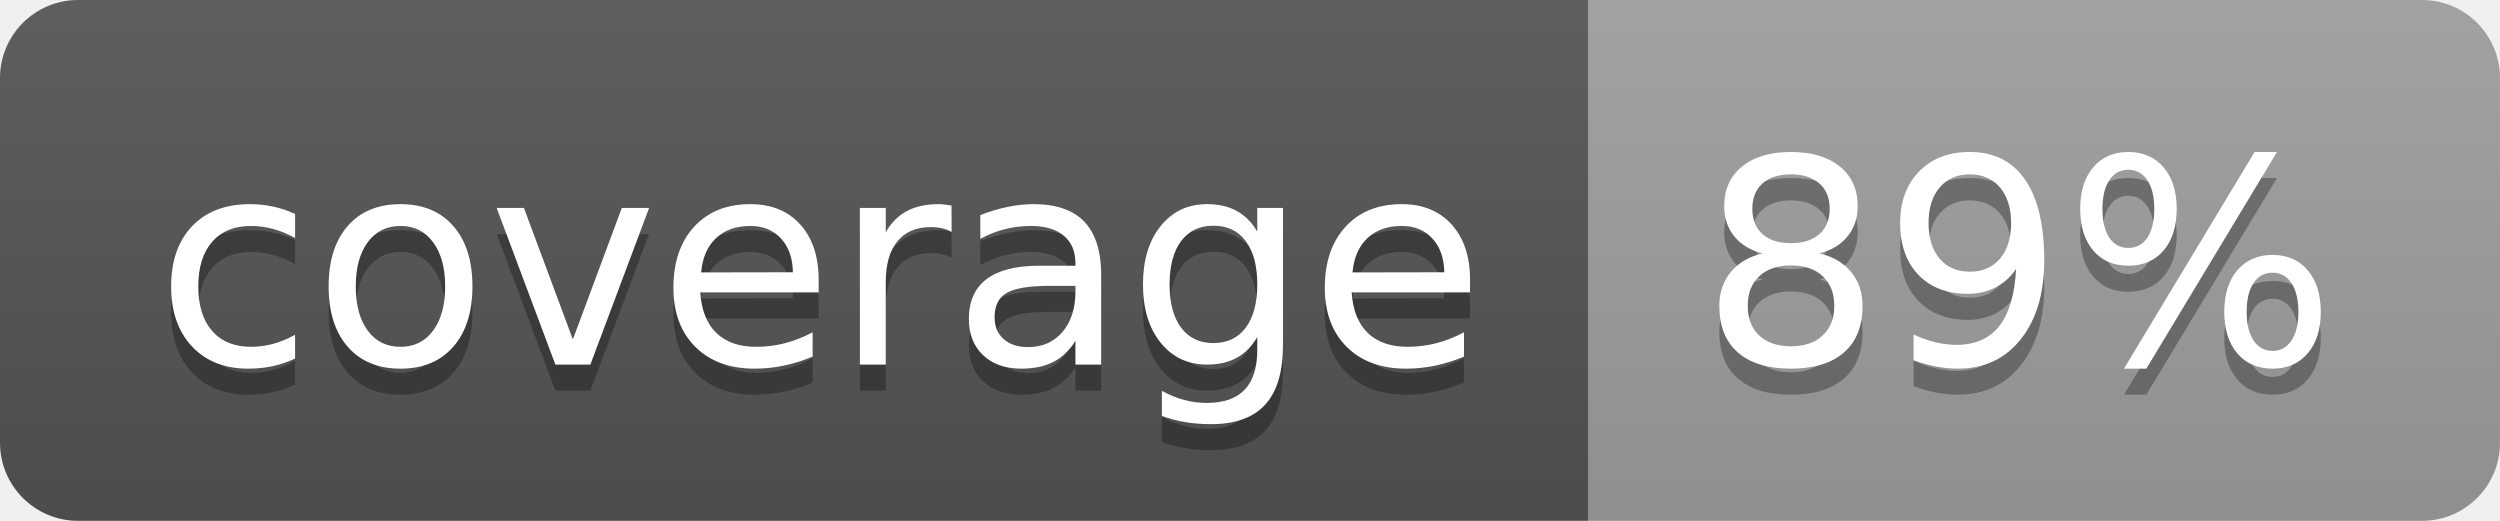
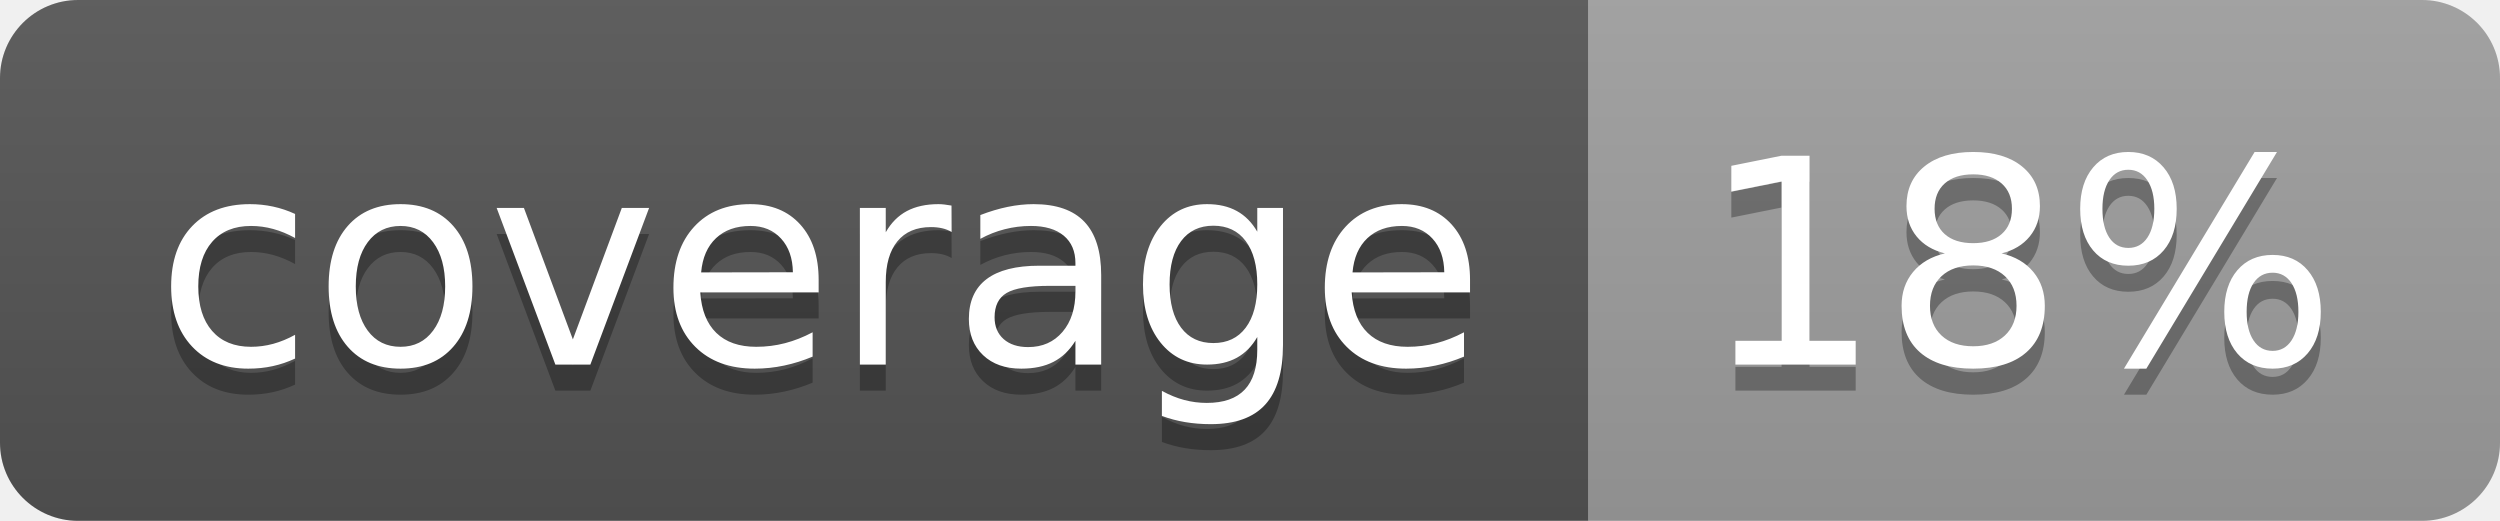
<svg xmlns="http://www.w3.org/2000/svg" width="96" height="20">
  <linearGradient id="b" x2="0" y2="100%">
    <stop offset="0" stop-color="#bbb" stop-opacity=".1" />
    <stop offset="1" stop-opacity=".1" />
  </linearGradient>
  <clipPath id="a">
    <rect width="96" height="20" rx="3" fill="#fff" />
  </clipPath>
  <g clip-path="url(#a)">
    <path fill="#555" d="M0 0h61v20H0z" />
    <path fill="#9F9F9F" d="M61 0h35v20H61z" />
    <path fill="url(#b)" d="M0 0h96v20H0z" />
  </g>
  <g fill="#fff" text-anchor="middle" font-family="DejaVu Sans,Verdana,Geneva,sans-serif" font-size="110">
    <text x="315" y="150" fill="#010101" fill-opacity=".3" transform="scale(.1)" textLength="510">coverage</text>
    <text x="315" y="140" transform="scale(.1)" textLength="510">coverage</text>
-     <text x="775" y="150" fill="#010101" fill-opacity=".3" transform="scale(.1)" textLength="250">89%</text>
-     <text x="775" y="140" transform="scale(.1)" textLength="250">89%</text>
+     <text x="775" y="150" fill="#010101" fill-opacity=".3" transform="scale(.1)" textLength="250">18%</text>
+     <text x="775" y="140" transform="scale(.1)" textLength="250">18%</text>
  </g>
</svg>
